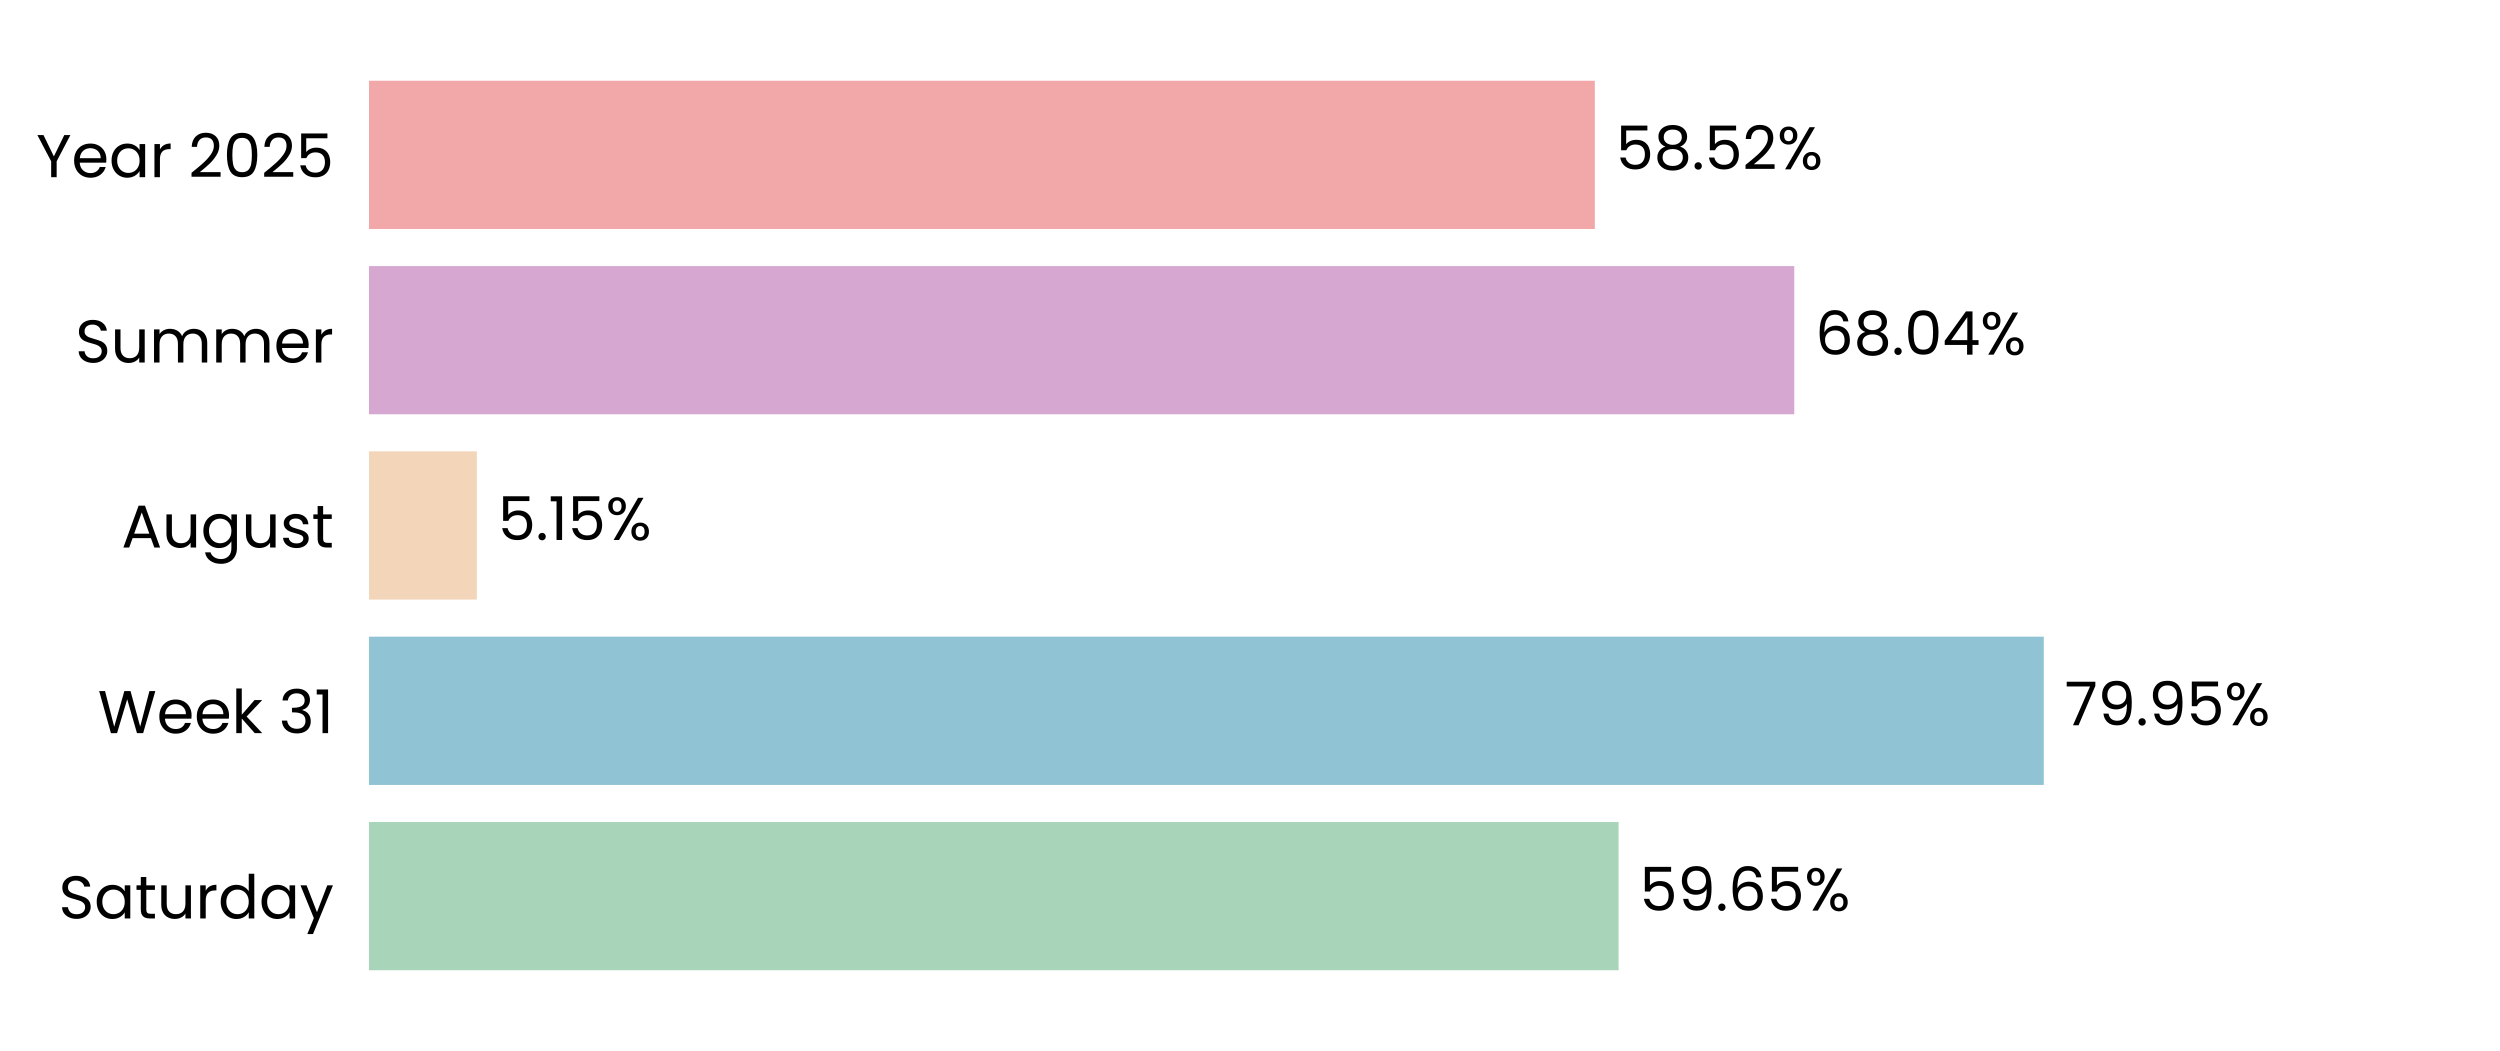
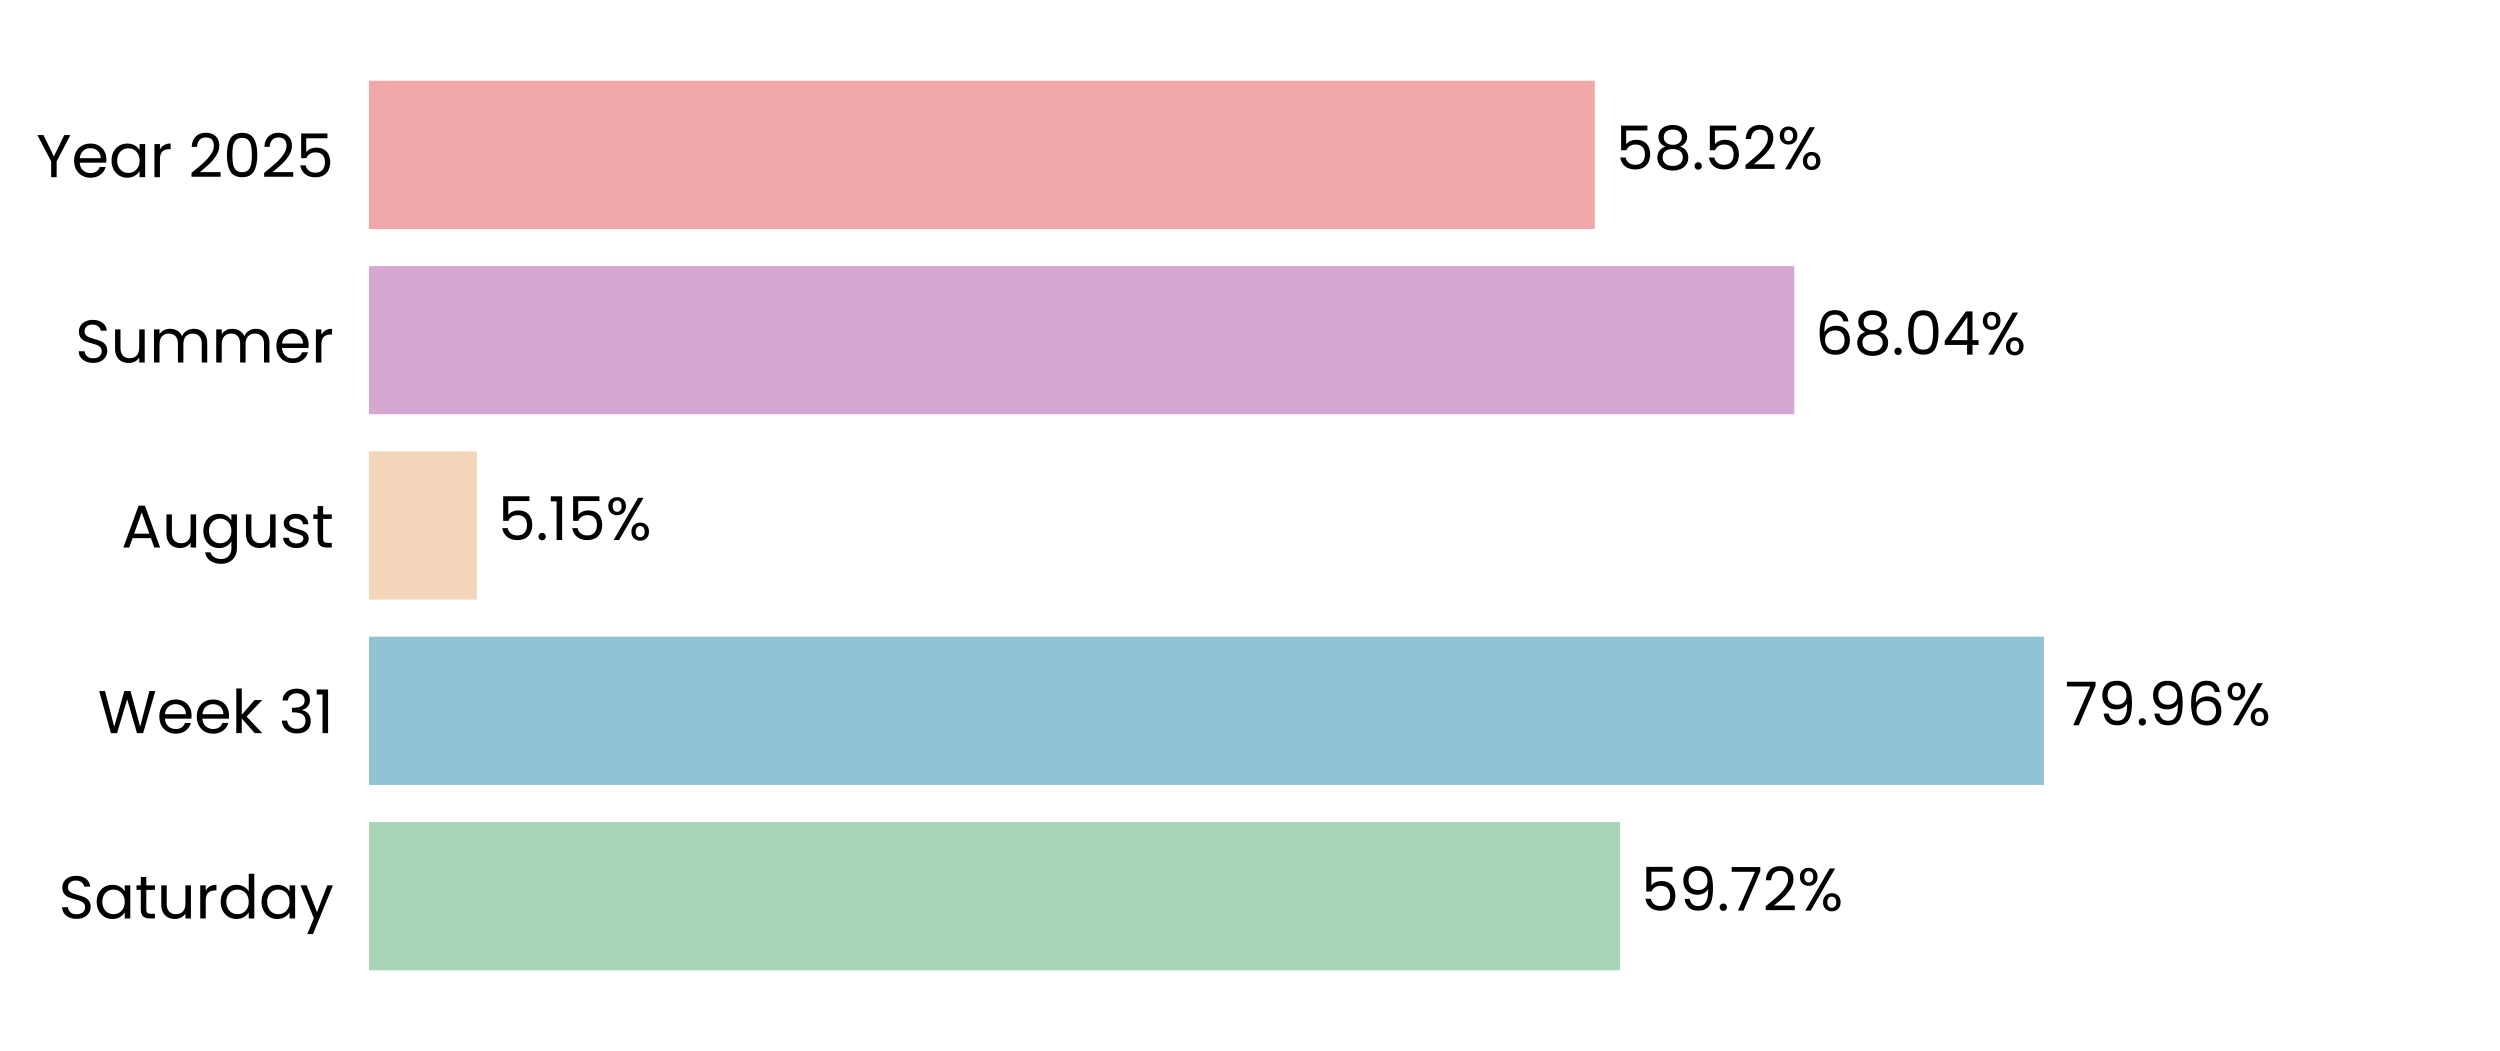
<svg xmlns="http://www.w3.org/2000/svg" xmlns:xlink="http://www.w3.org/1999/xlink" width="496.691pt" height="208.8pt" viewBox="0 0 496.691 208.8" version="1.1">
  <defs>
    <style type="text/css">*{stroke-linejoin: round; stroke-linecap: butt}</style>
  </defs>
  <g id="figure_1">
    <g id="patch_1">
      <path d="M 0 208.8  L 496.691 208.8  L 496.691 0  L 0 0  L 0 208.8  z " style="fill: none" />
    </g>
    <g id="axes_1">
      <g id="patch_2">
        <path d="M 73.311 201.6  L 489.491 201.6  L 489.491 7.2  L 73.311 7.2  L 73.311 201.6  z " style="fill: none" />
      </g>
      <g id="patch_3">
-         <path d="M 73.311 192.764  L 321.574 192.764  L 321.574 163.309  L 73.311 163.309  z " clip-path="url(#p575a4b05ee)" style="fill: #a8d5ba" />
+         <path d="M 73.311 192.764  L 321.863 192.764  L 321.863 163.309  L 73.311 163.309  z " clip-path="url(#p5670bc03b9)" style="fill: #a8d5ba" />
      </g>
      <g id="patch_4">
-         <path d="M 73.311 155.945  L 406.049 155.945  L 406.049 126.491  L 73.311 126.491  z " clip-path="url(#p575a4b05ee)" style="fill: #90c3d4" />
+         <path d="M 73.311 155.945  L 406.09 155.945  L 406.09 126.491  L 73.311 126.491  z " clip-path="url(#p5670bc03b9)" style="fill: #90c3d4" />
      </g>
      <g id="patch_5">
-         <path d="M 73.311 119.127  L 94.745 119.127  L 94.745 89.673  L 73.311 89.673  z " clip-path="url(#p575a4b05ee)" style="fill: #f3d6ba" />
+         <path d="M 73.311 119.127  L 94.754 119.127  L 94.754 89.673  L 73.311 89.673  z " clip-path="url(#p5670bc03b9)" style="fill: #f3d6ba" />
      </g>
      <g id="patch_6">
-         <path d="M 73.311 82.309  L 356.479 82.309  L 356.479 52.855  L 73.311 52.855  z " clip-path="url(#p575a4b05ee)" style="fill: #d6a8d1" />
+         <path d="M 73.311 82.309  L 356.482 82.309  L 356.482 52.855  L 73.311 52.855  z " clip-path="url(#p5670bc03b9)" style="fill: #d6a8d1" />
      </g>
      <g id="patch_7">
-         <path d="M 73.311 45.491  L 316.858 45.491  L 316.858 16.036  L 73.311 16.036  z " clip-path="url(#p575a4b05ee)" style="fill: #f2a8a8" />
+         <path d="M 73.311 45.491  L 316.859 45.491  L 316.859 16.036  L 73.311 16.036  z " clip-path="url(#p5670bc03b9)" style="fill: #f2a8a8" />
      </g>
      <g id="matplotlib.axis_1">
        <g id="ytick_1">
          <g id="text_1">
            <g transform="translate(11.65312 182.4764) scale(0.12 -0.12)">
              <defs>
                <path id="Poppins-Regular-53" d="M 1907 -45  Q 1466 -45 1117 112  Q 768 269 569 547  Q 371 826 365 1190  L 986 1190  Q 1018 877 1245 662  Q 1472 448 1907 448  Q 2323 448 2563 656  Q 2803 864 2803 1190  Q 2803 1446 2662 1606  Q 2522 1766 2310 1849  Q 2099 1933 1741 2029  Q 1299 2144 1033 2259  Q 768 2374 579 2620  Q 390 2867 390 3283  Q 390 3648 576 3929  Q 762 4211 1098 4364  Q 1434 4518 1869 4518  Q 2496 4518 2896 4204  Q 3296 3891 3347 3373  L 2707 3373  Q 2675 3629 2438 3824  Q 2202 4019 1811 4019  Q 1446 4019 1216 3830  Q 986 3642 986 3302  Q 986 3059 1123 2905  Q 1261 2752 1462 2672  Q 1664 2592 2029 2490  Q 2470 2368 2739 2249  Q 3008 2131 3200 1884  Q 3392 1638 3392 1216  Q 3392 890 3219 602  Q 3046 314 2707 134  Q 2368 -45 1907 -45  z " transform="scale(0.015625)" />
                <path id="Poppins-Regular-61" d="M 275 1766  Q 275 2304 492 2710  Q 710 3117 1091 3341  Q 1472 3565 1939 3565  Q 2400 3565 2739 3366  Q 3078 3168 3245 2867  L 3245 3507  L 3834 3507  L 3834 0  L 3245 0  L 3245 653  Q 3072 346 2729 144  Q 2387 -58 1933 -58  Q 1466 -58 1088 172  Q 710 403 492 819  Q 275 1235 275 1766  z M 3245 1760  Q 3245 2157 3085 2451  Q 2925 2746 2653 2902  Q 2381 3059 2054 3059  Q 1728 3059 1459 2905  Q 1190 2752 1030 2457  Q 870 2163 870 1766  Q 870 1363 1030 1065  Q 1190 768 1459 611  Q 1728 454 2054 454  Q 2381 454 2653 611  Q 2925 768 3085 1065  Q 3245 1363 3245 1760  z " transform="scale(0.015625)" />
                <path id="Poppins-Regular-74" d="M 1203 3027  L 1203 960  Q 1203 704 1312 598  Q 1421 493 1690 493  L 2118 493  L 2118 0  L 1594 0  Q 1107 0 864 224  Q 621 448 621 960  L 621 3027  L 166 3027  L 166 3507  L 621 3507  L 621 4390  L 1203 4390  L 1203 3507  L 2118 3507  L 2118 3027  L 1203 3027  z " transform="scale(0.015625)" />
                <path id="Poppins-Regular-75" d="M 3603 3507  L 3603 0  L 3021 0  L 3021 518  Q 2854 250 2556 99  Q 2259 -51 1901 -51  Q 1491 -51 1164 118  Q 838 288 649 627  Q 461 966 461 1453  L 461 3507  L 1037 3507  L 1037 1530  Q 1037 1011 1299 732  Q 1562 454 2016 454  Q 2483 454 2752 742  Q 3021 1030 3021 1581  L 3021 3507  L 3603 3507  z " transform="scale(0.015625)" />
                <path id="Poppins-Regular-72" d="M 1075 2938  Q 1229 3238 1513 3404  Q 1798 3571 2208 3571  L 2208 2970  L 2054 2970  Q 1075 2970 1075 1907  L 1075 0  L 493 0  L 493 3507  L 1075 3507  L 1075 2938  z " transform="scale(0.015625)" />
                <path id="Poppins-Regular-64" d="M 275 1766  Q 275 2304 492 2710  Q 710 3117 1091 3341  Q 1472 3565 1946 3565  Q 2355 3565 2707 3376  Q 3059 3187 3245 2880  L 3245 4736  L 3834 4736  L 3834 0  L 3245 0  L 3245 659  Q 3072 346 2733 144  Q 2394 -58 1939 -58  Q 1472 -58 1091 172  Q 710 403 492 819  Q 275 1235 275 1766  z M 3245 1760  Q 3245 2157 3085 2451  Q 2925 2746 2653 2902  Q 2381 3059 2054 3059  Q 1728 3059 1459 2905  Q 1190 2752 1030 2457  Q 870 2163 870 1766  Q 870 1363 1030 1065  Q 1190 768 1459 611  Q 1728 454 2054 454  Q 2381 454 2653 611  Q 2925 768 3085 1065  Q 3245 1363 3245 1760  z " transform="scale(0.015625)" />
                <path id="Poppins-Regular-79" d="M 3514 3507  L 1402 -1651  L 800 -1651  L 1491 38  L 77 3507  L 723 3507  L 1824 666  L 2912 3507  L 3514 3507  z " transform="scale(0.015625)" />
              </defs>
              <use xlink:href="#Poppins-Regular-53" />
              <use xlink:href="#Poppins-Regular-61" transform="translate(58.7 0)" />
              <use xlink:href="#Poppins-Regular-74" transform="translate(126.3 0)" />
              <use xlink:href="#Poppins-Regular-75" transform="translate(162.7 0)" />
              <use xlink:href="#Poppins-Regular-72" transform="translate(226.7 0)" />
              <use xlink:href="#Poppins-Regular-64" transform="translate(264 0)" />
              <use xlink:href="#Poppins-Regular-61" transform="translate(331.5999 0)" />
              <use xlink:href="#Poppins-Regular-79" transform="translate(399.1999 0)" />
            </g>
          </g>
        </g>
        <g id="ytick_2">
          <g id="text_2">
            <g transform="translate(19.42687 145.6582) scale(0.12 -0.12)">
              <defs>
                <path id="Poppins-Regular-57" d="M 6099 4461  L 4806 0  L 4154 0  L 3117 3590  L 2042 0  L 1395 -6  L 147 4461  L 768 4461  L 1741 678  L 2816 4461  L 3469 4461  L 4493 691  L 5472 4461  L 6099 4461  z " transform="scale(0.015625)" />
                <path id="Poppins-Regular-65" d="M 3693 1888  Q 3693 1722 3674 1536  L 870 1536  Q 902 1018 1225 726  Q 1549 435 2010 435  Q 2387 435 2640 611  Q 2893 787 2995 1082  L 3622 1082  Q 3482 576 3059 259  Q 2637 -58 2010 -58  Q 1510 -58 1116 166  Q 723 390 499 803  Q 275 1216 275 1760  Q 275 2304 492 2713  Q 710 3123 1104 3344  Q 1498 3565 2010 3565  Q 2509 3565 2893 3347  Q 3277 3130 3485 2749  Q 3693 2368 3693 1888  z M 3091 2010  Q 3091 2342 2944 2582  Q 2797 2822 2544 2947  Q 2291 3072 1984 3072  Q 1542 3072 1232 2790  Q 922 2509 877 2010  L 3091 2010  z " transform="scale(0.015625)" />
                <path id="Poppins-Regular-6b" d="M 2451 0  L 1075 1549  L 1075 0  L 493 0  L 493 4736  L 1075 4736  L 1075 1952  L 2426 3507  L 3238 3507  L 1587 1760  L 3245 0  L 2451 0  z " transform="scale(0.015625)" />
                <path id="Poppins-Regular-20" transform="scale(0.015625)" />
                <path id="Poppins-Regular-33" d="M 384 3462  Q 429 4051 838 4384  Q 1248 4717 1901 4717  Q 2336 4717 2653 4560  Q 2970 4403 3133 4134  Q 3296 3866 3296 3526  Q 3296 3130 3069 2842  Q 2842 2554 2477 2470  L 2477 2438  Q 2893 2336 3136 2035  Q 3379 1734 3379 1248  Q 3379 883 3212 592  Q 3046 301 2713 134  Q 2381 -32 1914 -32  Q 1235 -32 800 323  Q 365 678 314 1331  L 877 1331  Q 922 947 1190 704  Q 1459 461 1907 461  Q 2355 461 2588 694  Q 2822 928 2822 1299  Q 2822 1779 2502 1990  Q 2182 2202 1536 2202  L 1389 2202  L 1389 2688  L 1542 2688  Q 2131 2694 2432 2883  Q 2733 3072 2733 3469  Q 2733 3808 2512 4013  Q 2291 4218 1882 4218  Q 1485 4218 1241 4013  Q 998 3808 954 3462  L 384 3462  z " transform="scale(0.015625)" />
                <path id="Poppins-Regular-31" d="M 243 4096  L 243 4627  L 1446 4627  L 1446 0  L 858 0  L 858 4096  L 243 4096  z " transform="scale(0.015625)" />
              </defs>
              <use xlink:href="#Poppins-Regular-57" />
              <use xlink:href="#Poppins-Regular-65" transform="translate(97.59999 0)" />
              <use xlink:href="#Poppins-Regular-65" transform="translate(159.6 0)" />
              <use xlink:href="#Poppins-Regular-6b" transform="translate(221.6 0)" />
              <use xlink:href="#Poppins-Regular-20" transform="translate(273.0999 0)" />
              <use xlink:href="#Poppins-Regular-33" transform="translate(299.7999 0)" />
              <use xlink:href="#Poppins-Regular-31" transform="translate(358.6999 0)" />
            </g>
          </g>
        </g>
        <g id="ytick_3">
          <g id="text_3">
            <g transform="translate(24.11812 108.78) scale(0.12 -0.12)">
              <defs>
                <path id="Poppins-Regular-41" d="M 3130 992  L 1184 992  L 826 0  L 211 0  L 1824 4435  L 2496 4435  L 4102 0  L 3488 0  L 3130 992  z M 2963 1466  L 2157 3718  L 1350 1466  L 2963 1466  z " transform="scale(0.015625)" />
                <path id="Poppins-Regular-67" d="M 1939 3565  Q 2394 3565 2736 3366  Q 3078 3168 3245 2867  L 3245 3507  L 3834 3507  L 3834 -77  Q 3834 -557 3629 -931  Q 3424 -1306 3043 -1517  Q 2662 -1728 2157 -1728  Q 1466 -1728 1005 -1401  Q 544 -1075 461 -512  L 1037 -512  Q 1133 -832 1433 -1027  Q 1734 -1222 2157 -1222  Q 2637 -1222 2941 -921  Q 3245 -621 3245 -77  L 3245 659  Q 3072 352 2733 147  Q 2394 -58 1939 -58  Q 1472 -58 1091 172  Q 710 403 492 819  Q 275 1235 275 1766  Q 275 2304 492 2710  Q 710 3117 1091 3341  Q 1472 3565 1939 3565  z M 3245 1760  Q 3245 2157 3085 2451  Q 2925 2746 2653 2902  Q 2381 3059 2054 3059  Q 1728 3059 1459 2905  Q 1190 2752 1030 2457  Q 870 2163 870 1766  Q 870 1363 1030 1065  Q 1190 768 1459 611  Q 1728 454 2054 454  Q 2381 454 2653 611  Q 2925 768 3085 1065  Q 3245 1363 3245 1760  z " transform="scale(0.015625)" />
                <path id="Poppins-Regular-73" d="M 1734 -58  Q 1331 -58 1011 80  Q 691 218 505 464  Q 320 710 301 1030  L 902 1030  Q 928 768 1149 601  Q 1370 435 1728 435  Q 2061 435 2253 582  Q 2445 730 2445 954  Q 2445 1184 2240 1296  Q 2035 1408 1606 1517  Q 1216 1619 969 1724  Q 723 1830 547 2038  Q 371 2246 371 2586  Q 371 2854 531 3078  Q 691 3302 985 3433  Q 1280 3565 1658 3565  Q 2240 3565 2598 3270  Q 2957 2976 2982 2464  L 2400 2464  Q 2381 2739 2179 2905  Q 1978 3072 1638 3072  Q 1325 3072 1139 2937  Q 954 2803 954 2586  Q 954 2413 1066 2301  Q 1178 2189 1347 2121  Q 1517 2054 1818 1971  Q 2195 1869 2432 1769  Q 2669 1670 2838 1472  Q 3008 1274 3014 954  Q 3014 666 2854 435  Q 2694 205 2403 73  Q 2112 -58 1734 -58  z " transform="scale(0.015625)" />
              </defs>
              <use xlink:href="#Poppins-Regular-41" />
              <use xlink:href="#Poppins-Regular-75" transform="translate(67.39999 0)" />
              <use xlink:href="#Poppins-Regular-67" transform="translate(131.4 0)" />
              <use xlink:href="#Poppins-Regular-75" transform="translate(199 0)" />
              <use xlink:href="#Poppins-Regular-73" transform="translate(263 0)" />
              <use xlink:href="#Poppins-Regular-74" transform="translate(315.2 0)" />
            </g>
          </g>
        </g>
        <g id="ytick_4">
          <g id="text_4">
            <g transform="translate(14.95125 72.02182) scale(0.12 -0.12)">
              <defs>
                <path id="Poppins-Regular-6d" d="M 4710 3571  Q 5120 3571 5440 3401  Q 5760 3232 5945 2893  Q 6131 2554 6131 2067  L 6131 0  L 5555 0  L 5555 1984  Q 5555 2509 5296 2787  Q 5037 3066 4595 3066  Q 4141 3066 3872 2774  Q 3603 2483 3603 1933  L 3603 0  L 3027 0  L 3027 1984  Q 3027 2509 2768 2787  Q 2509 3066 2067 3066  Q 1613 3066 1344 2774  Q 1075 2483 1075 1933  L 1075 0  L 493 0  L 493 3507  L 1075 3507  L 1075 3002  Q 1248 3277 1539 3424  Q 1830 3571 2182 3571  Q 2624 3571 2963 3372  Q 3302 3174 3469 2790  Q 3616 3162 3955 3366  Q 4294 3571 4710 3571  z " transform="scale(0.015625)" />
              </defs>
              <use xlink:href="#Poppins-Regular-53" />
              <use xlink:href="#Poppins-Regular-75" transform="translate(58.7 0)" />
              <use xlink:href="#Poppins-Regular-6d" transform="translate(122.7 0)" />
              <use xlink:href="#Poppins-Regular-6d" transform="translate(225.7 0)" />
              <use xlink:href="#Poppins-Regular-65" transform="translate(328.7 0)" />
              <use xlink:href="#Poppins-Regular-72" transform="translate(390.6999 0)" />
            </g>
          </g>
        </g>
        <g id="ytick_5">
          <g id="text_5">
            <g transform="translate(7.2 35.20364) scale(0.12 -0.12)">
              <defs>
                <path id="Poppins-Regular-59" d="M 3616 4461  L 2163 1683  L 2163 0  L 1581 0  L 1581 1683  L 122 4461  L 768 4461  L 1869 2202  L 2970 4461  L 3616 4461  z " transform="scale(0.015625)" />
                <path id="Poppins-Regular-32" d="M 326 467  Q 1139 1120 1600 1539  Q 2061 1958 2377 2416  Q 2694 2874 2694 3315  Q 2694 3731 2492 3971  Q 2291 4211 1843 4211  Q 1408 4211 1168 3939  Q 928 3667 909 3213  L 346 3213  Q 371 3930 780 4320  Q 1190 4710 1837 4710  Q 2496 4710 2883 4345  Q 3270 3981 3270 3341  Q 3270 2810 2953 2307  Q 2637 1805 2233 1424  Q 1830 1043 1203 538  L 3405 538  L 3405 51  L 326 51  L 326 467  z " transform="scale(0.015625)" />
                <path id="Poppins-Regular-30" d="M 397 2362  Q 397 3462 755 4080  Q 1114 4698 2010 4698  Q 2899 4698 3257 4080  Q 3616 3462 3616 2362  Q 3616 1242 3257 621  Q 2899 0 2010 0  Q 1114 0 755 621  Q 397 1242 397 2362  z M 3040 2362  Q 3040 2918 2966 3305  Q 2893 3693 2665 3929  Q 2438 4166 2010 4166  Q 1574 4166 1347 3929  Q 1120 3693 1046 3305  Q 973 2918 973 2362  Q 973 1786 1046 1395  Q 1120 1005 1347 768  Q 1574 531 2010 531  Q 2438 531 2665 768  Q 2893 1005 2966 1395  Q 3040 1786 3040 2362  z " transform="scale(0.015625)" />
                <path id="Poppins-Regular-35" d="M 3347 4122  L 1101 4122  L 1101 2662  Q 1248 2867 1536 2998  Q 1824 3130 2157 3130  Q 2688 3130 3021 2909  Q 3354 2688 3498 2339  Q 3642 1990 3642 1600  Q 3642 1139 3469 774  Q 3296 410 2941 198  Q 2586 -13 2061 -13  Q 1389 -13 973 332  Q 557 678 467 1254  L 1037 1254  Q 1120 890 1389 685  Q 1658 480 2067 480  Q 2573 480 2829 784  Q 3085 1088 3085 1587  Q 3085 2086 2829 2358  Q 2573 2630 2074 2630  Q 1734 2630 1481 2467  Q 1229 2304 1114 2022  L 563 2022  L 563 4634  L 3347 4634  L 3347 4122  z " transform="scale(0.015625)" />
              </defs>
              <use xlink:href="#Poppins-Regular-59" />
              <use xlink:href="#Poppins-Regular-65" transform="translate(58.39999 0)" />
              <use xlink:href="#Poppins-Regular-61" transform="translate(120.4 0)" />
              <use xlink:href="#Poppins-Regular-72" transform="translate(188 0)" />
              <use xlink:href="#Poppins-Regular-20" transform="translate(225.3 0)" />
              <use xlink:href="#Poppins-Regular-32" transform="translate(252 0)" />
              <use xlink:href="#Poppins-Regular-30" transform="translate(309.4999 0)" />
              <use xlink:href="#Poppins-Regular-32" transform="translate(372.2999 0)" />
              <use xlink:href="#Poppins-Regular-35" transform="translate(429.7999 0)" />
            </g>
          </g>
        </g>
      </g>
      <g id="text_6">
-         <g transform="translate(325.736 180.9164) scale(0.12 -0.12)">
+         <g transform="translate(326.025 180.9164) scale(0.12 -0.12)">
          <defs>
            <path id="Poppins-Regular-39" d="M 1146 1242  Q 1210 877 1443 678  Q 1677 480 2074 480  Q 2605 480 2857 896  Q 3110 1312 3098 2298  Q 2963 2010 2649 1846  Q 2336 1683 1952 1683  Q 1523 1683 1187 1859  Q 851 2035 659 2374  Q 467 2714 467 3194  Q 467 3878 864 4297  Q 1261 4717 1990 4717  Q 2886 4717 3248 4134  Q 3610 3552 3610 2400  Q 3610 1594 3466 1069  Q 3322 544 2979 269  Q 2637 -6 2042 -6  Q 1389 -6 1024 346  Q 659 698 608 1242  L 1146 1242  z M 2048 2176  Q 2477 2176 2752 2441  Q 3027 2707 3027 3162  Q 3027 3642 2758 3936  Q 2490 4230 2003 4230  Q 1555 4230 1289 3948  Q 1024 3667 1024 3206  Q 1024 2739 1286 2457  Q 1549 2176 2048 2176  z " transform="scale(0.015625)" />
            <path id="Poppins-Regular-2e" d="M 678 -38  Q 512 -38 397 77  Q 282 192 282 358  Q 282 525 397 640  Q 512 755 678 755  Q 838 755 950 640  Q 1062 525 1062 358  Q 1062 192 950 77  Q 838 -38 678 -38  z " transform="scale(0.015625)" />
-             <path id="Poppins-Regular-36" d="M 2976 3526  Q 2835 4237 2099 4237  Q 1530 4237 1248 3798  Q 966 3360 973 2355  Q 1120 2688 1462 2877  Q 1805 3066 2227 3066  Q 2886 3066 3280 2656  Q 3674 2246 3674 1523  Q 3674 1088 3504 742  Q 3334 397 2992 192  Q 2650 -13 2163 -13  Q 1504 -13 1133 281  Q 762 576 614 1094  Q 467 1613 467 2374  Q 467 4723 2106 4723  Q 2733 4723 3091 4384  Q 3450 4045 3514 3526  L 2976 3526  z M 2106 2573  Q 1830 2573 1587 2461  Q 1344 2349 1193 2121  Q 1043 1894 1043 1568  Q 1043 1082 1324 778  Q 1606 474 2131 474  Q 2579 474 2844 752  Q 3110 1030 3110 1504  Q 3110 2003 2854 2288  Q 2598 2573 2106 2573  z " transform="scale(0.015625)" />
+             <path id="Poppins-Regular-37" d="M 3245 4173  L 1466 0  L 877 0  L 2682 4115  L 211 4115  L 211 4614  L 3245 4614  L 3245 4173  z " transform="scale(0.015625)" />
            <path id="Poppins-Regular-25" d="M 269 3584  Q 269 4019 531 4278  Q 794 4538 1203 4538  Q 1613 4538 1875 4278  Q 2138 4019 2138 3584  Q 2138 3142 1875 2883  Q 1613 2624 1203 2624  Q 794 2624 531 2883  Q 269 3142 269 3584  z M 4006 4467  L 1414 0  L 838 0  L 3430 4467  L 4006 4467  z M 1203 4179  Q 986 4179 861 4028  Q 736 3878 736 3584  Q 736 3290 861 3136  Q 986 2982 1203 2982  Q 1421 2982 1549 3139  Q 1677 3296 1677 3584  Q 1677 3878 1549 4028  Q 1421 4179 1203 4179  z M 2720 883  Q 2720 1325 2982 1584  Q 3245 1843 3654 1843  Q 4064 1843 4323 1584  Q 4582 1325 4582 883  Q 4582 448 4323 185  Q 4064 -77 3654 -77  Q 3245 -77 2982 182  Q 2720 442 2720 883  z M 3648 1478  Q 3430 1478 3302 1328  Q 3174 1178 3174 883  Q 3174 595 3302 444  Q 3430 294 3648 294  Q 3866 294 3994 444  Q 4122 595 4122 883  Q 4122 1178 3994 1328  Q 3866 1478 3648 1478  z " transform="scale(0.015625)" />
          </defs>
          <use xlink:href="#Poppins-Regular-35" />
          <use xlink:href="#Poppins-Regular-39" transform="translate(62.79999 0)" />
          <use xlink:href="#Poppins-Regular-2e" transform="translate(125.8 0)" />
-           <use xlink:href="#Poppins-Regular-36" transform="translate(146.8 0)" />
-           <use xlink:href="#Poppins-Regular-35" transform="translate(210.2999 0)" />
-           <use xlink:href="#Poppins-Regular-25" transform="translate(273.0999 0)" />
+           <use xlink:href="#Poppins-Regular-37" transform="translate(146.8 0)" />
+           <use xlink:href="#Poppins-Regular-32" transform="translate(201.3999 0)" />
+           <use xlink:href="#Poppins-Regular-25" transform="translate(258.8999 0)" />
        </g>
      </g>
      <g id="text_7">
-         <g transform="translate(410.2106 144.0982) scale(0.12 -0.12)">
+         <g transform="translate(410.2519 144.0982) scale(0.12 -0.12)">
          <defs>
-             <path id="Poppins-Regular-37" d="M 3245 4173  L 1466 0  L 877 0  L 2682 4115  L 211 4115  L 211 4614  L 3245 4614  L 3245 4173  z " transform="scale(0.015625)" />
+             <path id="Poppins-Regular-36" d="M 2976 3526  Q 2835 4237 2099 4237  Q 1530 4237 1248 3798  Q 966 3360 973 2355  Q 1120 2688 1462 2877  Q 1805 3066 2227 3066  Q 2886 3066 3280 2656  Q 3674 2246 3674 1523  Q 3674 1088 3504 742  Q 3334 397 2992 192  Q 2650 -13 2163 -13  Q 1504 -13 1133 281  Q 762 576 614 1094  Q 467 1613 467 2374  Q 467 4723 2106 4723  Q 2733 4723 3091 4384  Q 3450 4045 3514 3526  L 2976 3526  z M 2106 2573  Q 1830 2573 1587 2461  Q 1344 2349 1193 2121  Q 1043 1894 1043 1568  Q 1043 1082 1324 778  Q 1606 474 2131 474  Q 2579 474 2844 752  Q 3110 1030 3110 1504  Q 3110 2003 2854 2288  Q 2598 2573 2106 2573  z " transform="scale(0.015625)" />
          </defs>
          <use xlink:href="#Poppins-Regular-37" />
          <use xlink:href="#Poppins-Regular-39" transform="translate(54.59999 0)" />
          <use xlink:href="#Poppins-Regular-2e" transform="translate(117.6 0)" />
          <use xlink:href="#Poppins-Regular-39" transform="translate(138.6 0)" />
-           <use xlink:href="#Poppins-Regular-35" transform="translate(201.5999 0)" />
-           <use xlink:href="#Poppins-Regular-25" transform="translate(264.3999 0)" />
+           <use xlink:href="#Poppins-Regular-36" transform="translate(201.5999 0)" />
+           <use xlink:href="#Poppins-Regular-25" transform="translate(265.0999 0)" />
        </g>
      </g>
      <g id="text_8">
-         <g transform="translate(98.90669 107.28) scale(0.12 -0.12)">
+         <g transform="translate(98.91602 107.28) scale(0.12 -0.12)">
          <use xlink:href="#Poppins-Regular-35" />
          <use xlink:href="#Poppins-Regular-2e" transform="translate(62.79999 0)" />
          <use xlink:href="#Poppins-Regular-31" transform="translate(83.79997 0)" />
          <use xlink:href="#Poppins-Regular-35" transform="translate(115.8 0)" />
          <use xlink:href="#Poppins-Regular-25" transform="translate(178.5999 0)" />
        </g>
      </g>
      <g id="text_9">
-         <g transform="translate(360.6407 70.46182) scale(0.12 -0.12)">
+         <g transform="translate(360.6438 70.46182) scale(0.12 -0.12)">
          <defs>
            <path id="Poppins-Regular-38" d="M 1242 2406  Q 883 2547 691 2816  Q 499 3085 499 3469  Q 499 3814 672 4092  Q 845 4371 1187 4534  Q 1530 4698 2016 4698  Q 2502 4698 2844 4534  Q 3187 4371 3363 4092  Q 3539 3814 3539 3469  Q 3539 3098 3340 2819  Q 3142 2541 2797 2406  Q 3194 2285 3427 1981  Q 3661 1677 3661 1248  Q 3661 832 3456 521  Q 3251 211 2876 41  Q 2502 -128 2016 -128  Q 1530 -128 1162 41  Q 794 211 589 521  Q 384 832 384 1248  Q 384 1677 614 1984  Q 845 2291 1242 2406  z M 2976 3398  Q 2976 3789 2720 4000  Q 2464 4211 2016 4211  Q 1574 4211 1318 4000  Q 1062 3789 1062 3392  Q 1062 3034 1328 2816  Q 1594 2598 2016 2598  Q 2445 2598 2710 2819  Q 2976 3040 2976 3398  z M 2016 2150  Q 1542 2150 1241 1929  Q 941 1709 941 1267  Q 941 858 1232 608  Q 1523 358 2016 358  Q 2509 358 2797 608  Q 3085 858 3085 1267  Q 3085 1696 2790 1923  Q 2496 2150 2016 2150  z " transform="scale(0.015625)" />
            <path id="Poppins-Regular-34" d="M 256 1030  L 256 1472  L 2502 4582  L 3200 4582  L 3200 1536  L 3840 1536  L 3840 1030  L 3200 1030  L 3200 0  L 2624 0  L 2624 1030  L 256 1030  z M 2650 3974  L 928 1536  L 2650 1536  L 2650 3974  z " transform="scale(0.015625)" />
          </defs>
          <use xlink:href="#Poppins-Regular-36" />
          <use xlink:href="#Poppins-Regular-38" transform="translate(63.49999 0)" />
          <use xlink:href="#Poppins-Regular-2e" transform="translate(126.6 0)" />
          <use xlink:href="#Poppins-Regular-30" transform="translate(147.6 0)" />
          <use xlink:href="#Poppins-Regular-34" transform="translate(210.3999 0)" />
          <use xlink:href="#Poppins-Regular-25" transform="translate(273.2999 0)" />
        </g>
      </g>
      <g id="text_10">
-         <g transform="translate(321.0199 33.64364) scale(0.12 -0.12)">
+         <g transform="translate(321.0207 33.64364) scale(0.12 -0.12)">
          <use xlink:href="#Poppins-Regular-35" />
          <use xlink:href="#Poppins-Regular-38" transform="translate(62.79999 0)" />
          <use xlink:href="#Poppins-Regular-2e" transform="translate(125.9 0)" />
          <use xlink:href="#Poppins-Regular-35" transform="translate(146.9 0)" />
          <use xlink:href="#Poppins-Regular-32" transform="translate(209.7 0)" />
          <use xlink:href="#Poppins-Regular-25" transform="translate(267.1999 0)" />
        </g>
      </g>
    </g>
  </g>
  <defs>
-     <clipPath id="p575a4b05ee">
+     <clipPath id="p5670bc03b9">
      <rect x="73.311" y="7.2" width="416.18" height="194.4" />
    </clipPath>
  </defs>
</svg>
